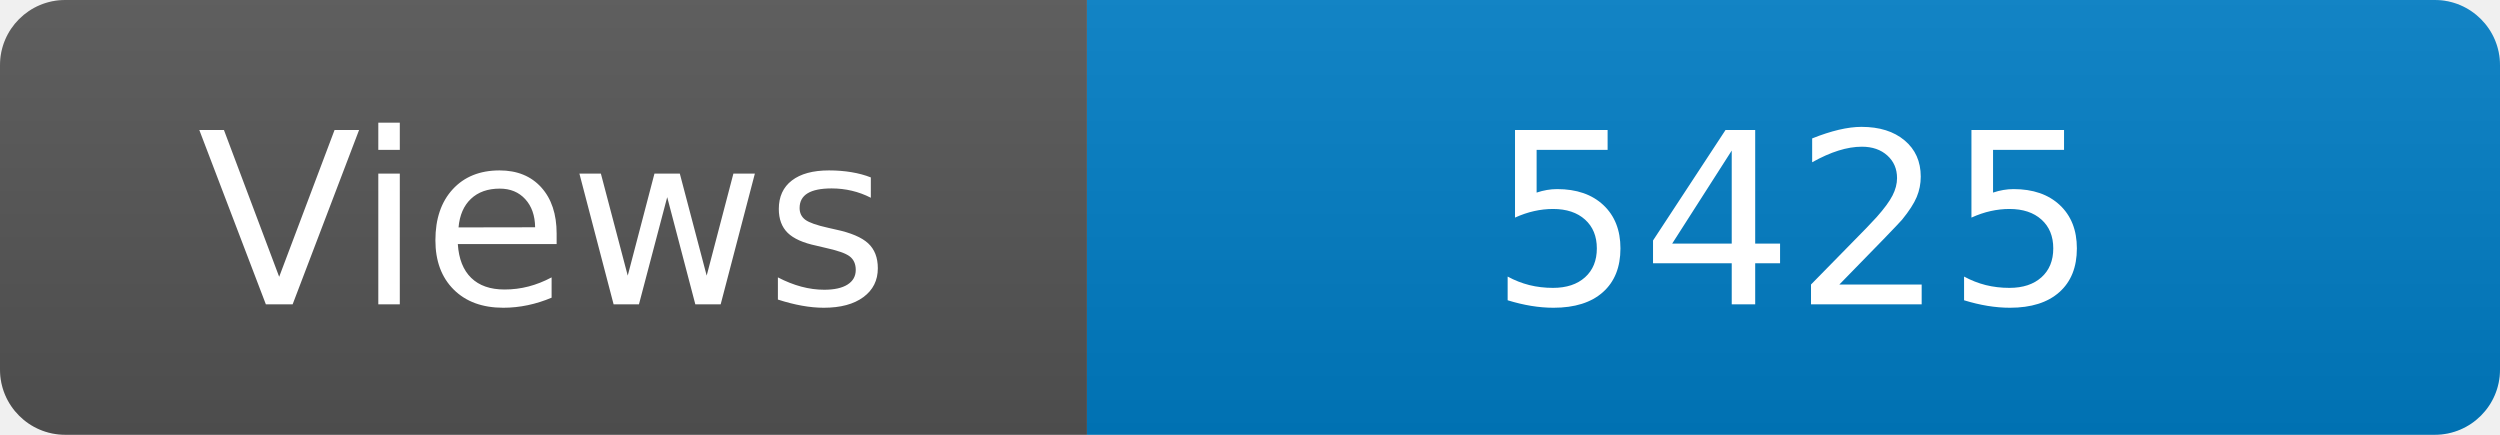
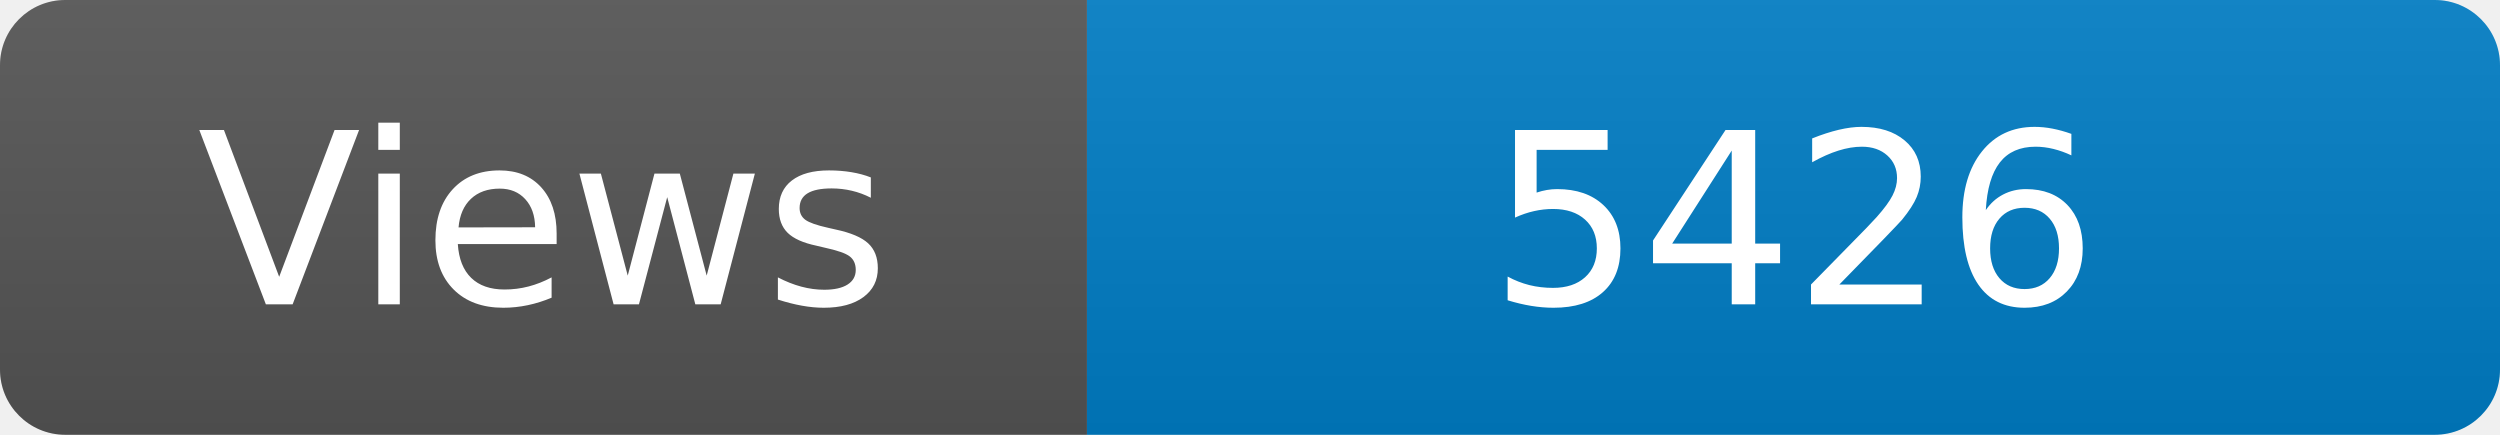
<svg xmlns="http://www.w3.org/2000/svg" width="115" height="20" role="img" aria-label="Maintained?: yes">
  <linearGradient id="s" x2="0" y2="100%">
    <stop offset="0" stop-color="#bbb" stop-opacity=".1" />
    <stop offset="1" stop-opacity=".1" />
  </linearGradient>
  <clipPath id="r">
    <rect width="115" height="20" rx="3" fill="#fff" />
  </clipPath>
  <g clip-path="url(#r)">
    <rect width="50" height="20" fill="#555" />
    <rect x="50" width="160" height="20" fill="#007ec6" />
    <rect width="115" height="20" fill="url(#s)" />
  </g>
  <g fill="#fff" text-anchor="middle" font-family="Verdana,Geneva,DejaVu Sans,sans-serif" font-size="110">
    <text x="250" y="140" transform="scale(.1)" fill="#fff">Views</text>
-     <text x="825" y="140" transform="scale(.1)" fill="#fff">5425</text>
+     <text x="825" y="140" transform="scale(.1)" fill="#fff">5426</text>
  </g>
</svg>
